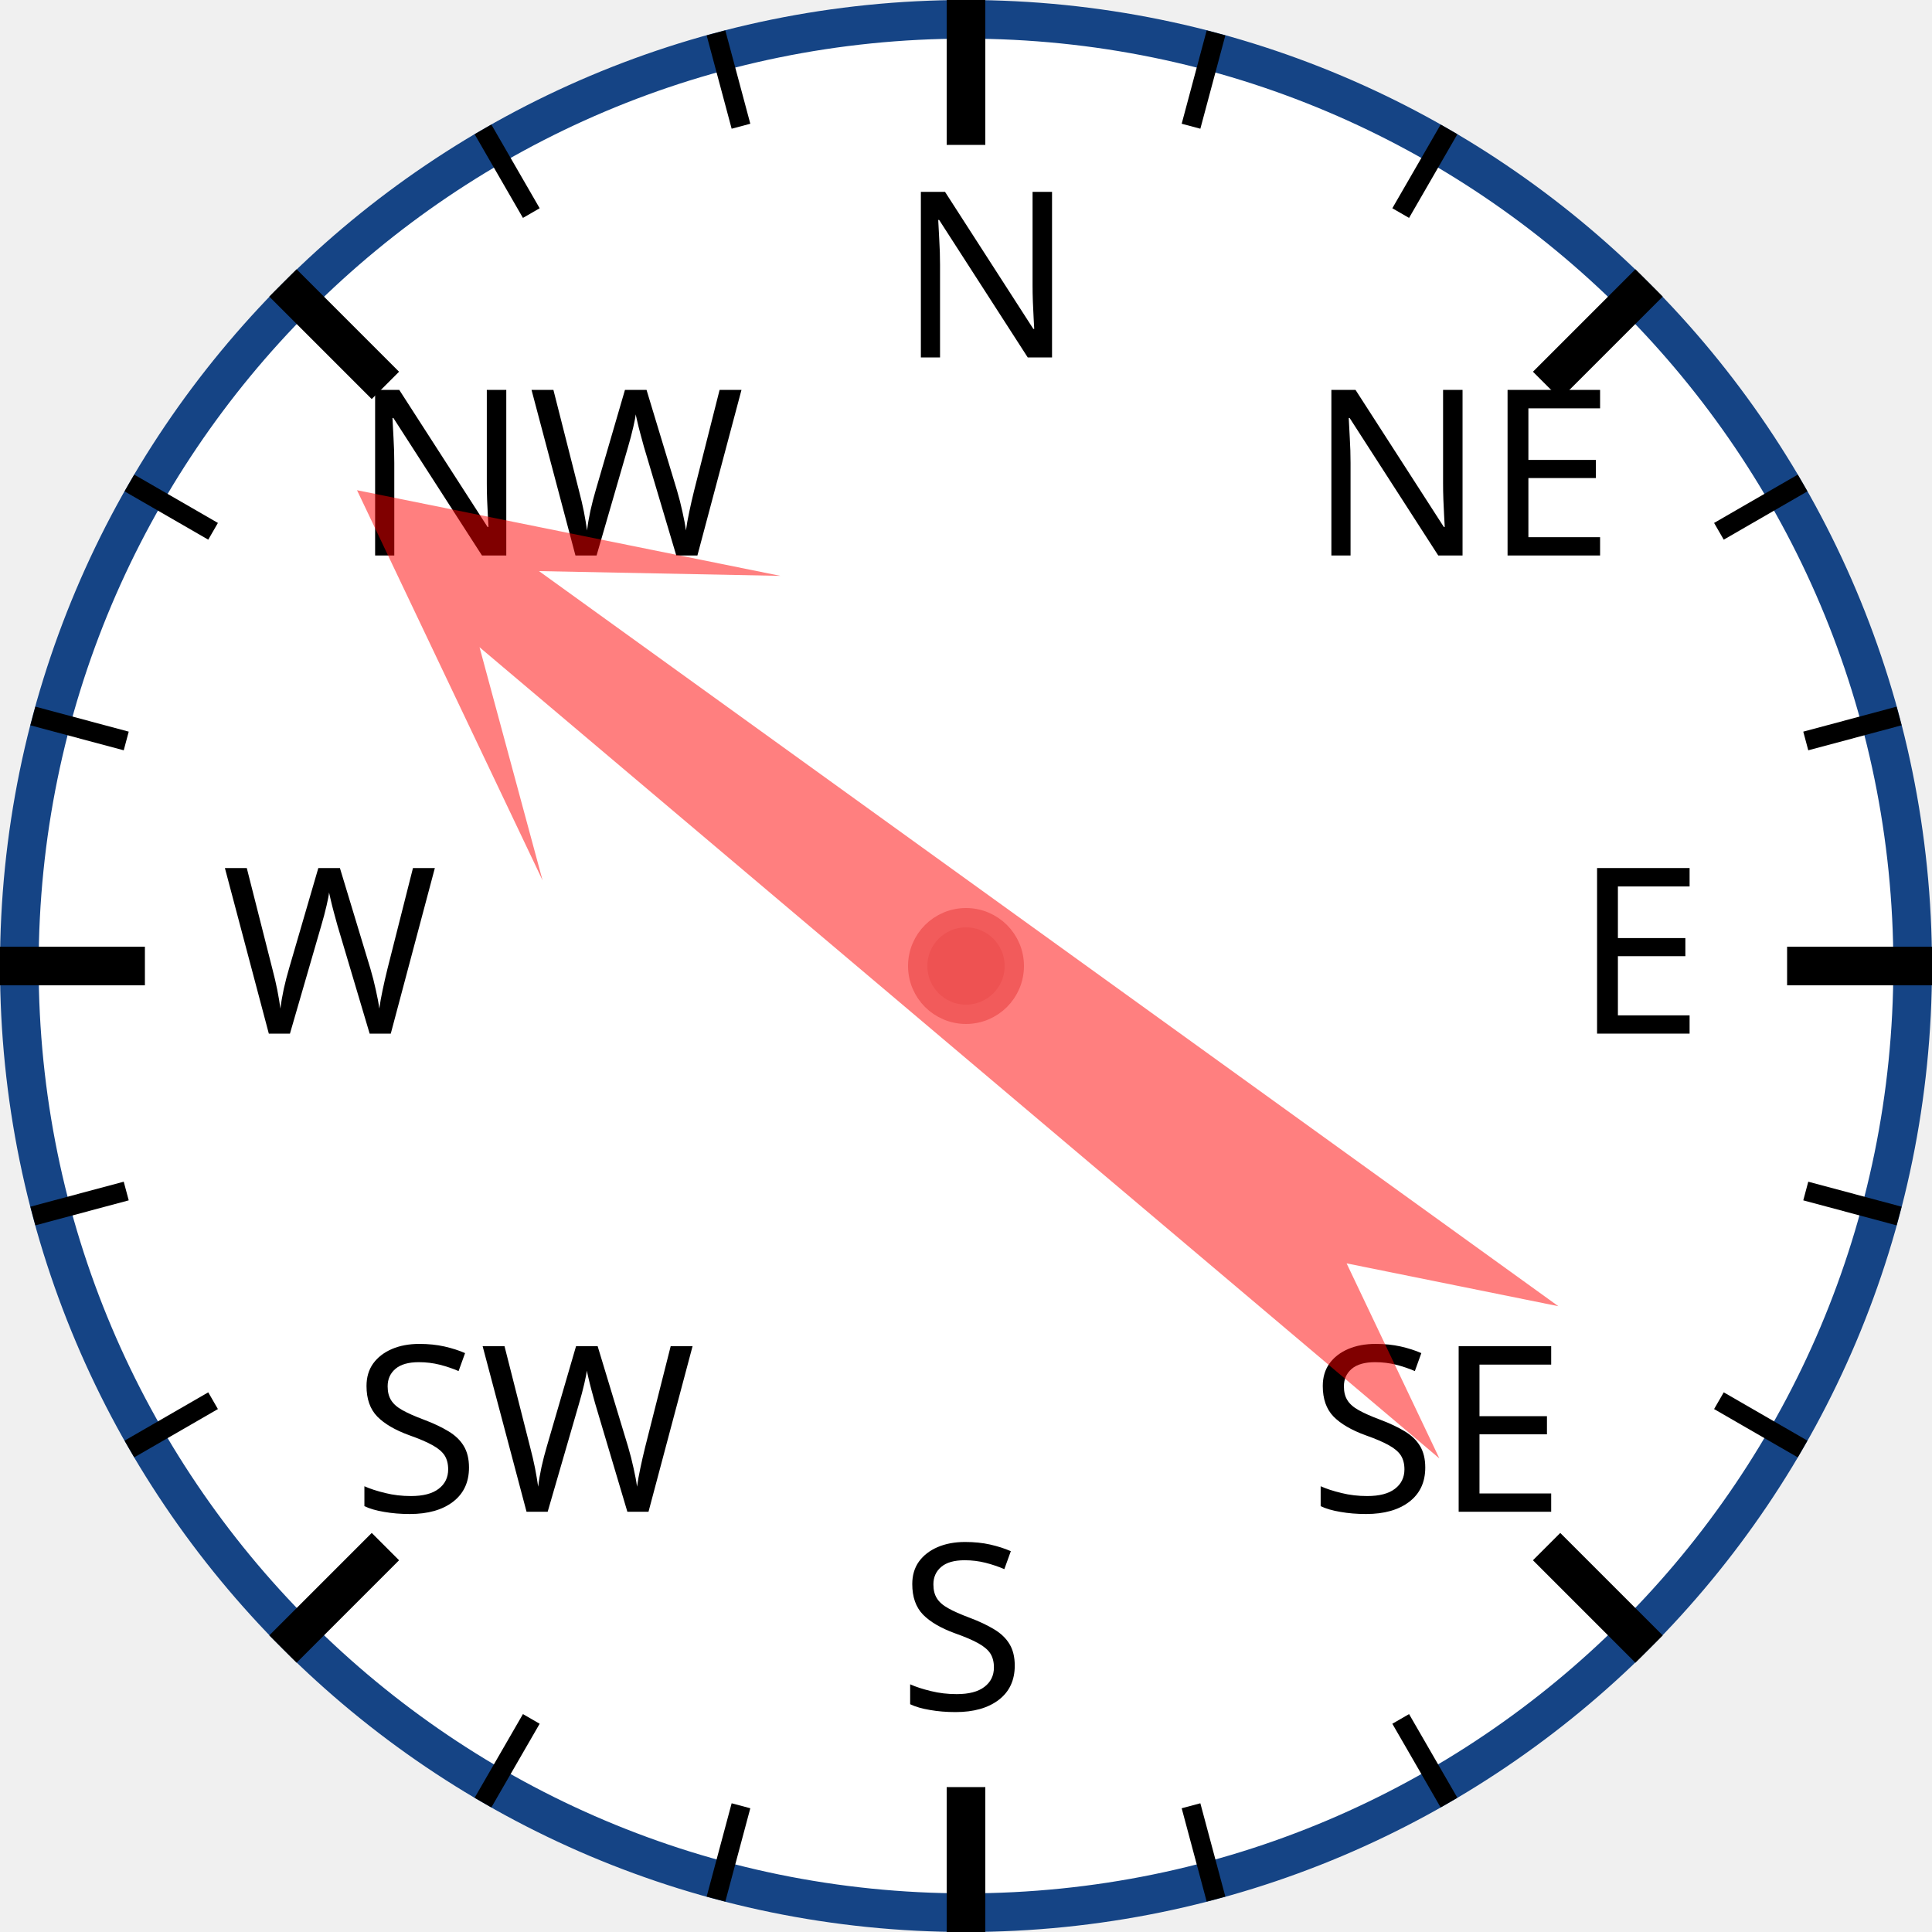
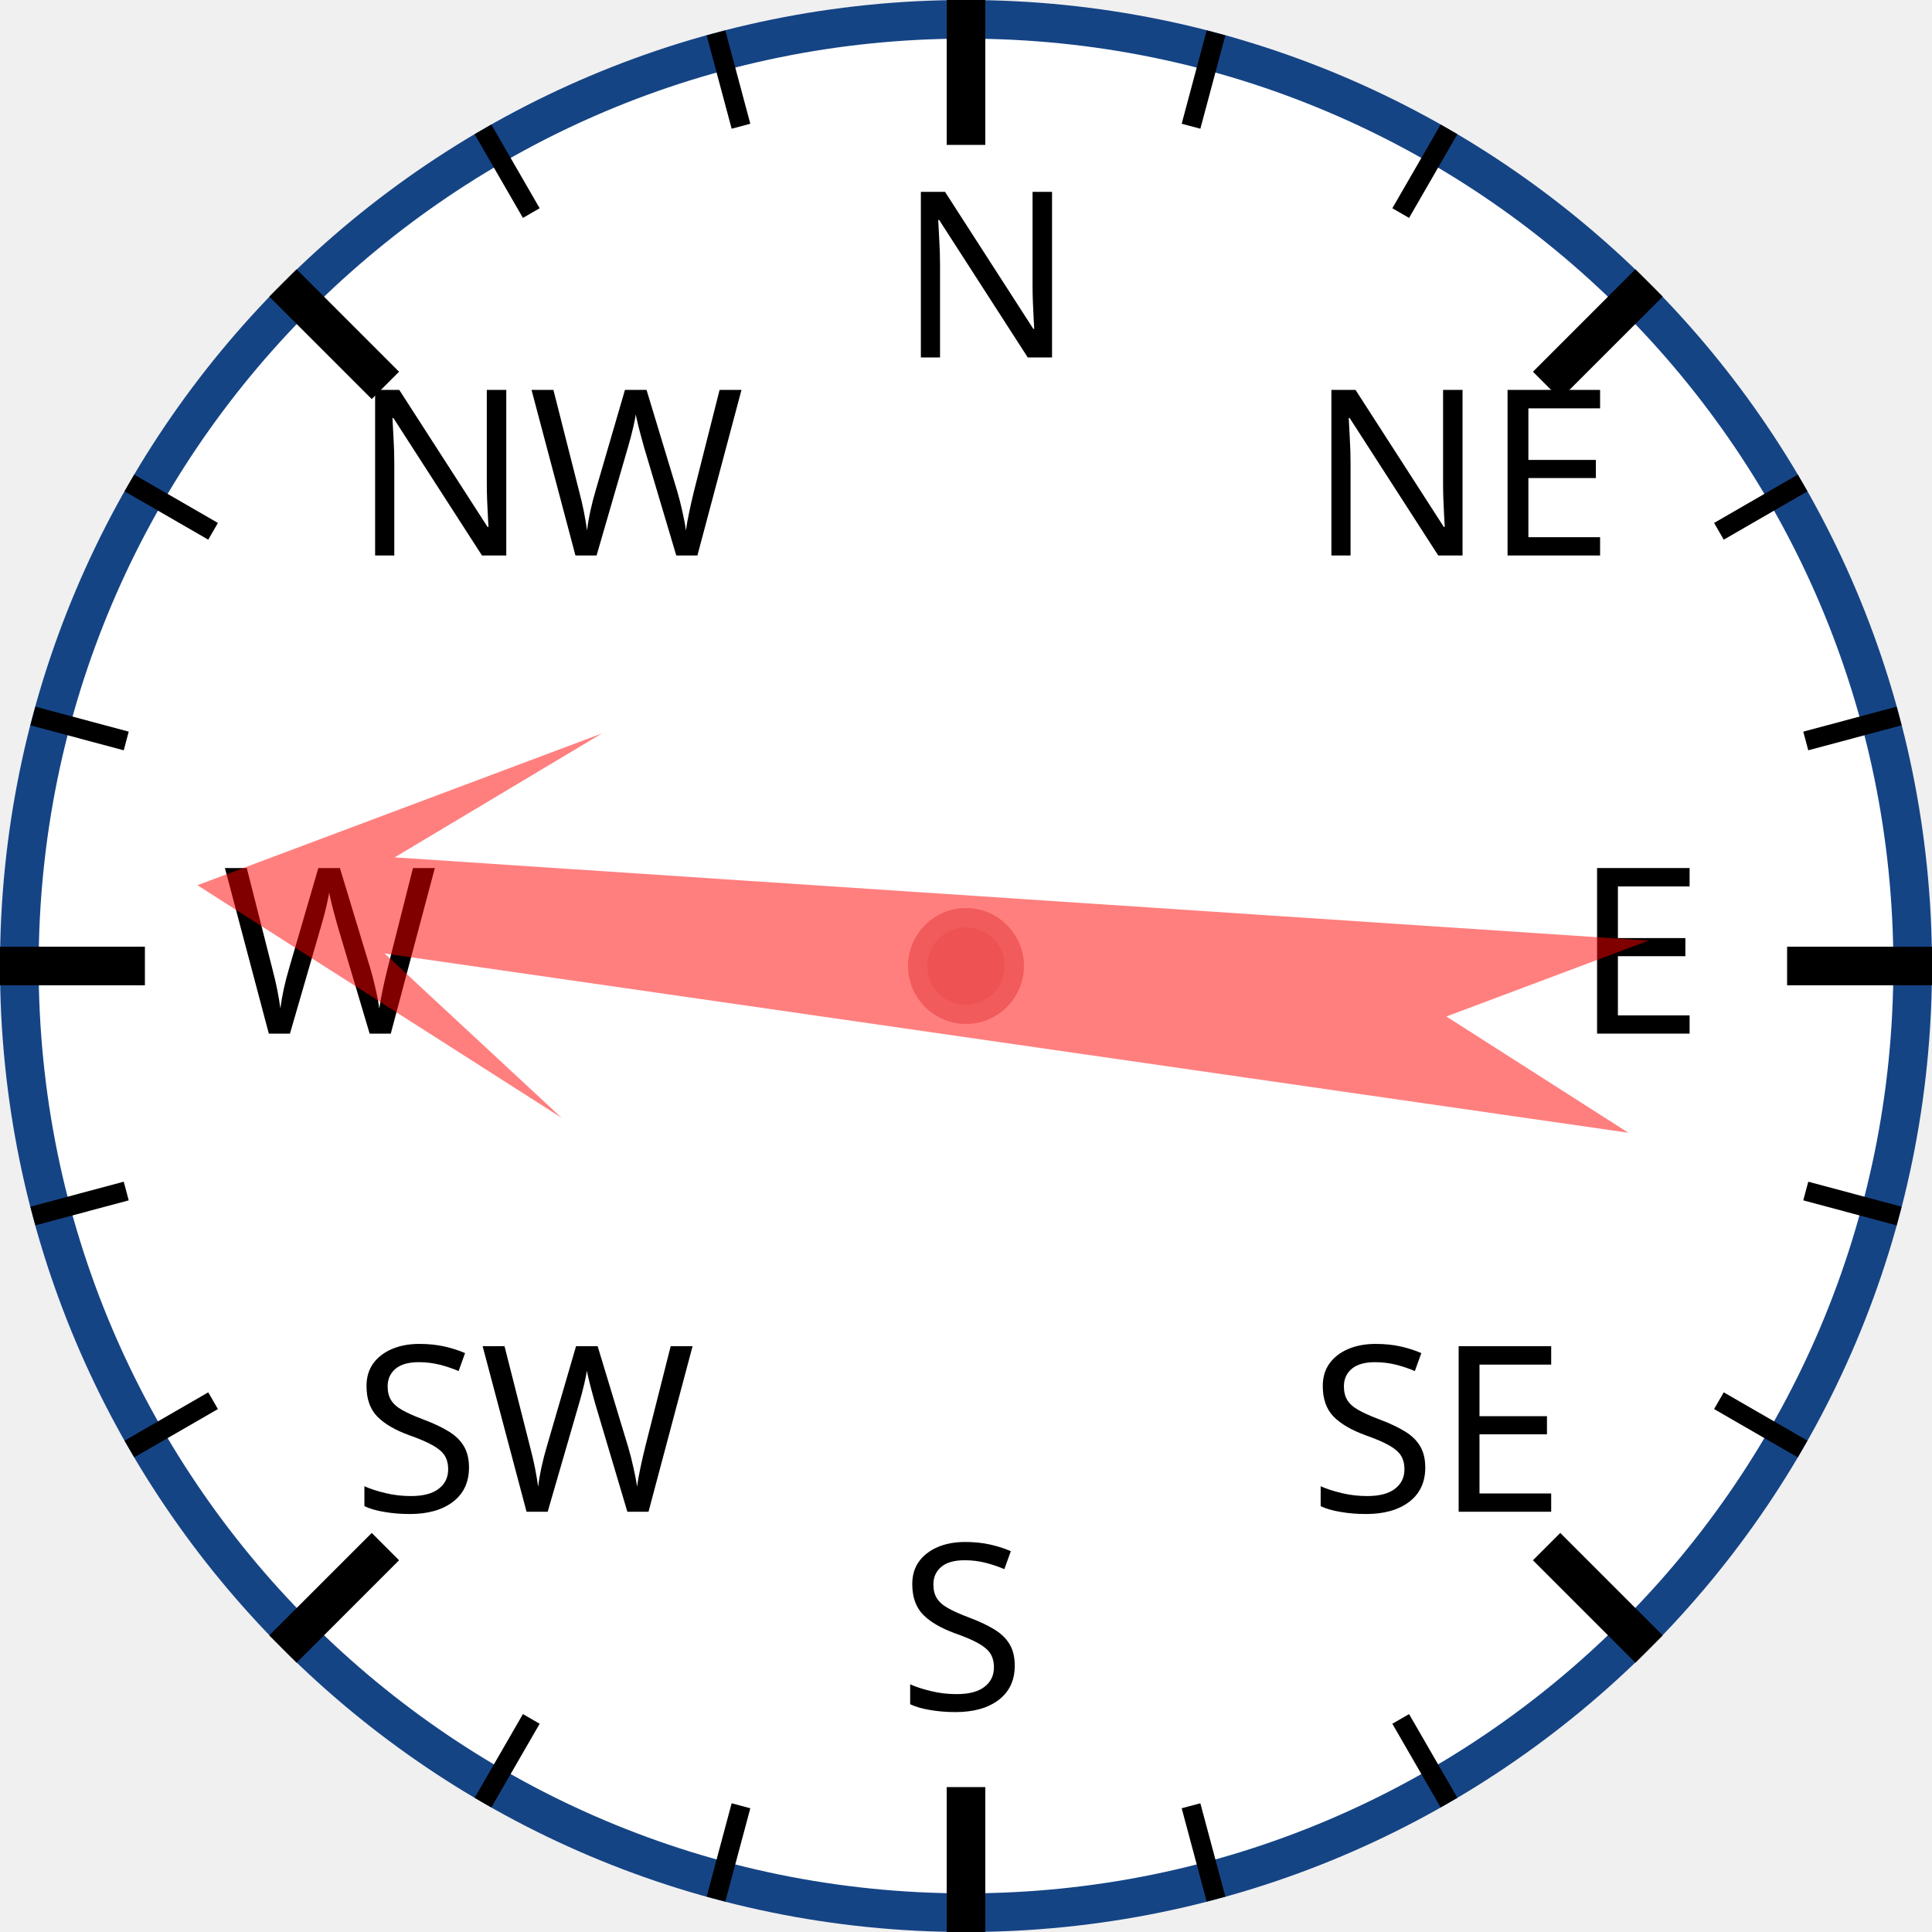
<svg xmlns="http://www.w3.org/2000/svg" width="120px" height="120px" viewBox="0 0 200 200">
  <circle cx="100" cy="100" r="98" style="fill: white; stroke: #154485; stroke-width: 4;" />
  <text x="93.0" y="37.0" style="font-family: sans-serif; font-size: 18pt;">N</text>
  <line x1="100.0" y1="0.0" x2="100.0" y2="15.0" style="stroke: black; stroke-width: 4;" />
  <line x1="74.118" y1="3.407" x2="76.706" y2="13.067" style="stroke: black; stroke-width: 2;" />
  <line x1="50" y1="13.397" x2="55" y2="22.058" style="stroke: black; stroke-width: 2;" />
  <text x="36.503" y="57.503" style="font-family: sans-serif; font-size: 18pt;">NW</text>
  <line x1="29.289" y1="29.289" x2="39.896" y2="39.896" style="stroke: black; stroke-width: 4;" />
  <line x1="13.397" y1="50" x2="22.058" y2="55" style="stroke: black; stroke-width: 2;" />
  <line x1="3.407" y1="74.118" x2="13.067" y2="76.706" style="stroke: black; stroke-width: 2;" />
  <text x="23.0" y="107.0" style="font-family: sans-serif; font-size: 18pt;">W</text>
  <line x1="0.0" y1="100.0" x2="15.0" y2="100.0" style="stroke: black; stroke-width: 4;" />
  <line x1="3.407" y1="125.882" x2="13.067" y2="123.294" style="stroke: black; stroke-width: 2;" />
  <line x1="13.397" y1="150" x2="22.058" y2="145" style="stroke: black; stroke-width: 2;" />
  <text x="36.503" y="156.497" style="font-family: sans-serif; font-size: 18pt;">SW</text>
  <line x1="29.289" y1="170.711" x2="39.896" y2="160.104" style="stroke: black; stroke-width: 4;" />
  <line x1="50" y1="186.603" x2="55" y2="177.942" style="stroke: black; stroke-width: 2;" />
  <line x1="74.118" y1="196.593" x2="76.706" y2="186.933" style="stroke: black; stroke-width: 2;" />
  <text x="93" y="177.0" style="font-family: sans-serif; font-size: 18pt;">S</text>
  <line x1="100" y1="200.0" x2="100" y2="185.0" style="stroke: black; stroke-width: 4;" />
  <line x1="125.882" y1="196.593" x2="123.294" y2="186.933" style="stroke: black; stroke-width: 2;" />
  <line x1="150.0" y1="186.603" x2="145.0" y2="177.942" style="stroke: black; stroke-width: 2;" />
  <text x="135.497" y="156.497" style="font-family: sans-serif; font-size: 18pt;">SE</text>
  <line x1="170.711" y1="170.711" x2="160.104" y2="160.104" style="stroke: black; stroke-width: 4;" />
  <line x1="186.603" y1="150" x2="177.942" y2="145" style="stroke: black; stroke-width: 2;" />
  <line x1="196.593" y1="125.882" x2="186.933" y2="123.294" style="stroke: black; stroke-width: 2;" />
  <text x="163.0" y="107" style="font-family: sans-serif; font-size: 18pt;">E</text>
  <line x1="200.0" y1="100" x2="185.0" y2="100" style="stroke: black; stroke-width: 4;" />
  <line x1="196.593" y1="74.118" x2="186.933" y2="76.706" style="stroke: black; stroke-width: 2;" />
  <line x1="186.603" y1="50" x2="177.942" y2="55" style="stroke: black; stroke-width: 2;" />
  <text x="135.497" y="57.503" style="font-family: sans-serif; font-size: 18pt;">NE</text>
  <line x1="170.711" y1="29.289" x2="160.104" y2="39.896" style="stroke: black; stroke-width: 4;" />
  <line x1="150" y1="13.397" x2="145" y2="22.058" style="stroke: black; stroke-width: 2;" />
  <line x1="125.882" y1="3.407" x2="123.294" y2="13.067" style="stroke: black; stroke-width: 2;" />
-   <polygon points="100 20 120 60 105 40 110 170 100 150 90 170 95 40 80 60" style="fill: red; fill-opacity: 0.5;" transform="rotate(308,100,100)" />
+   <polygon points="100 20 120 60 105 40 110 170 100 150 90 170 95 40 80 60" style="fill: red; fill-opacity: 0.5;" transform="rotate(276,100,100)" />
  <circle cx="100" cy="100" r="5" style="fill: #EE5252; stroke: #F25B5B; stroke-width: 2;" />
</svg>
